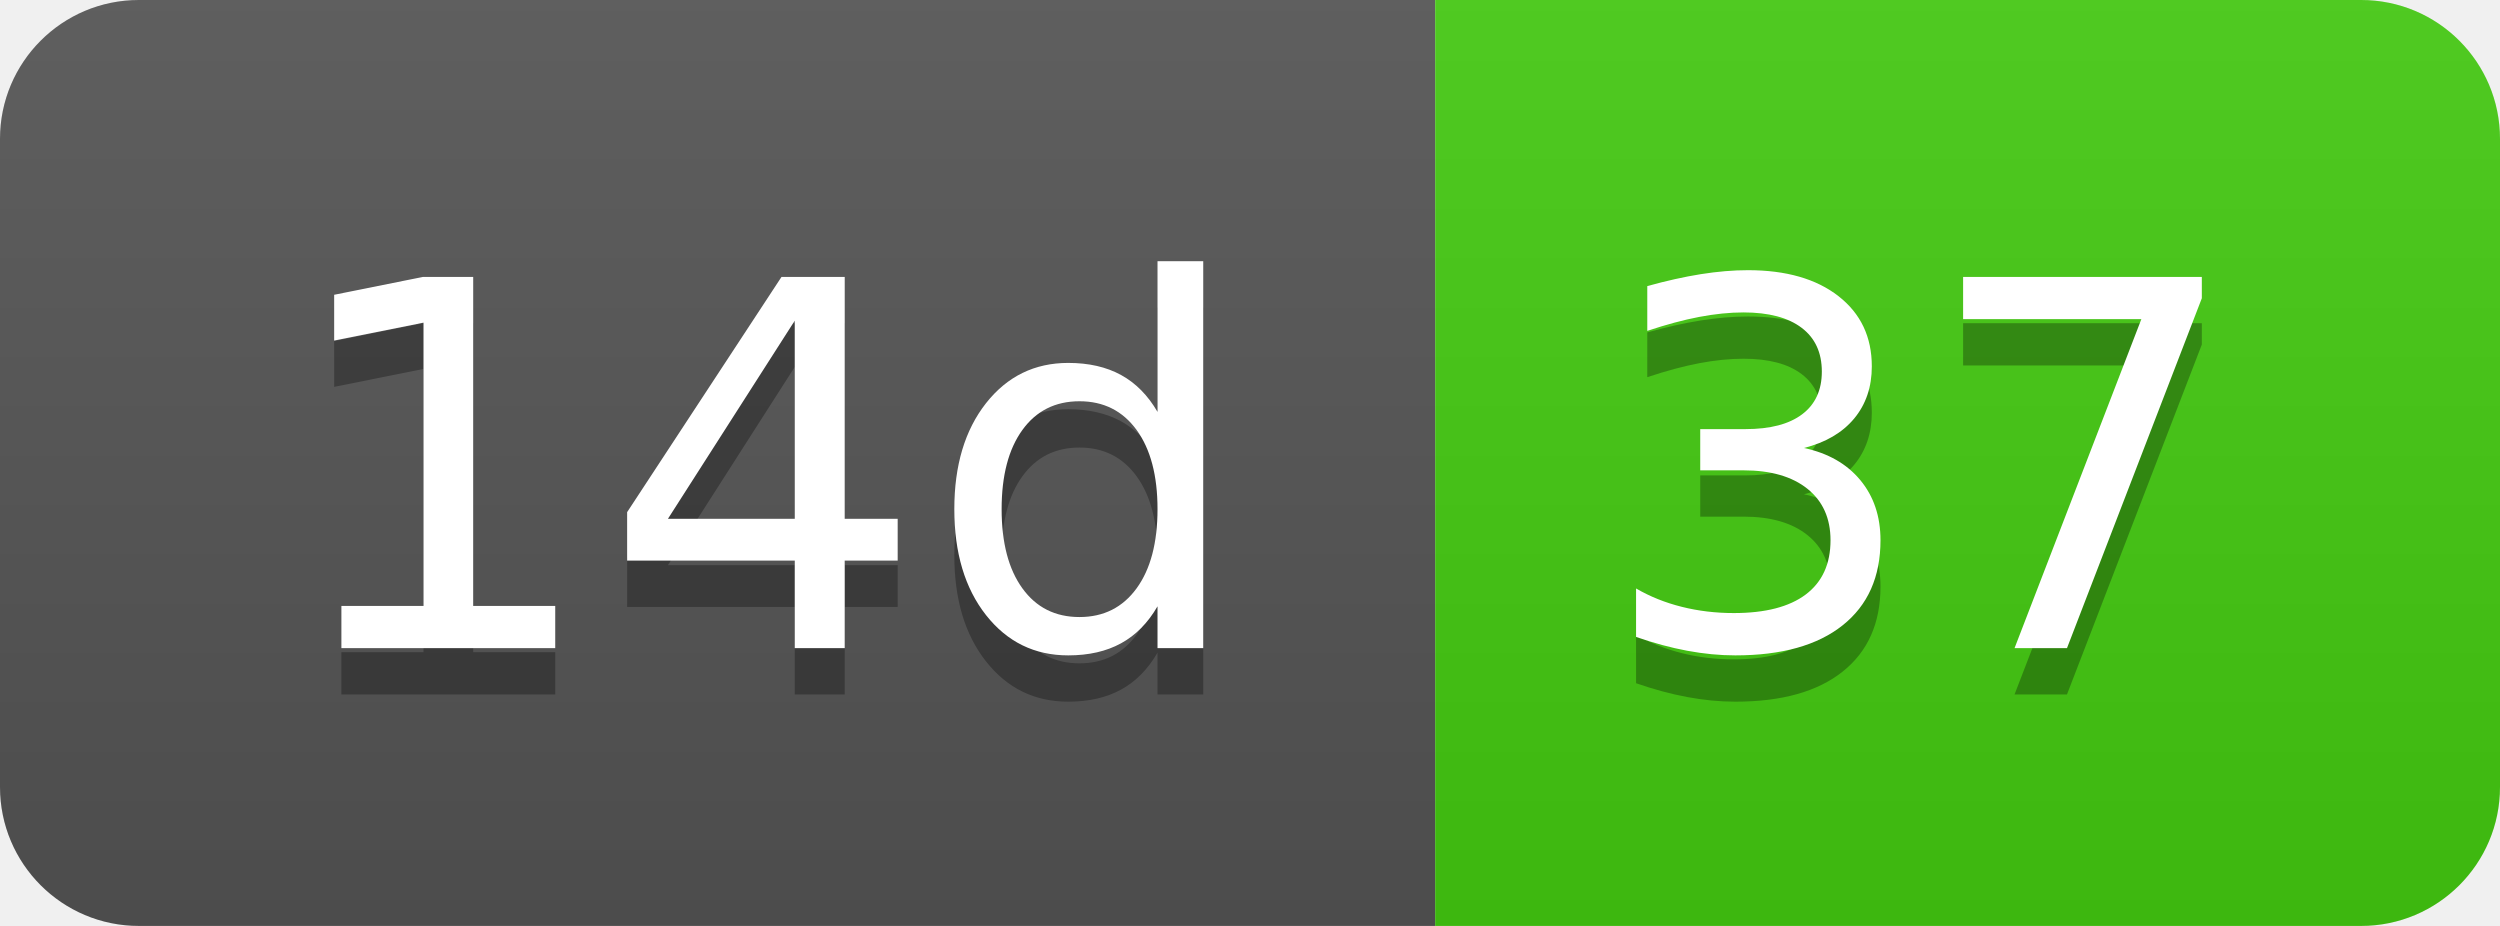
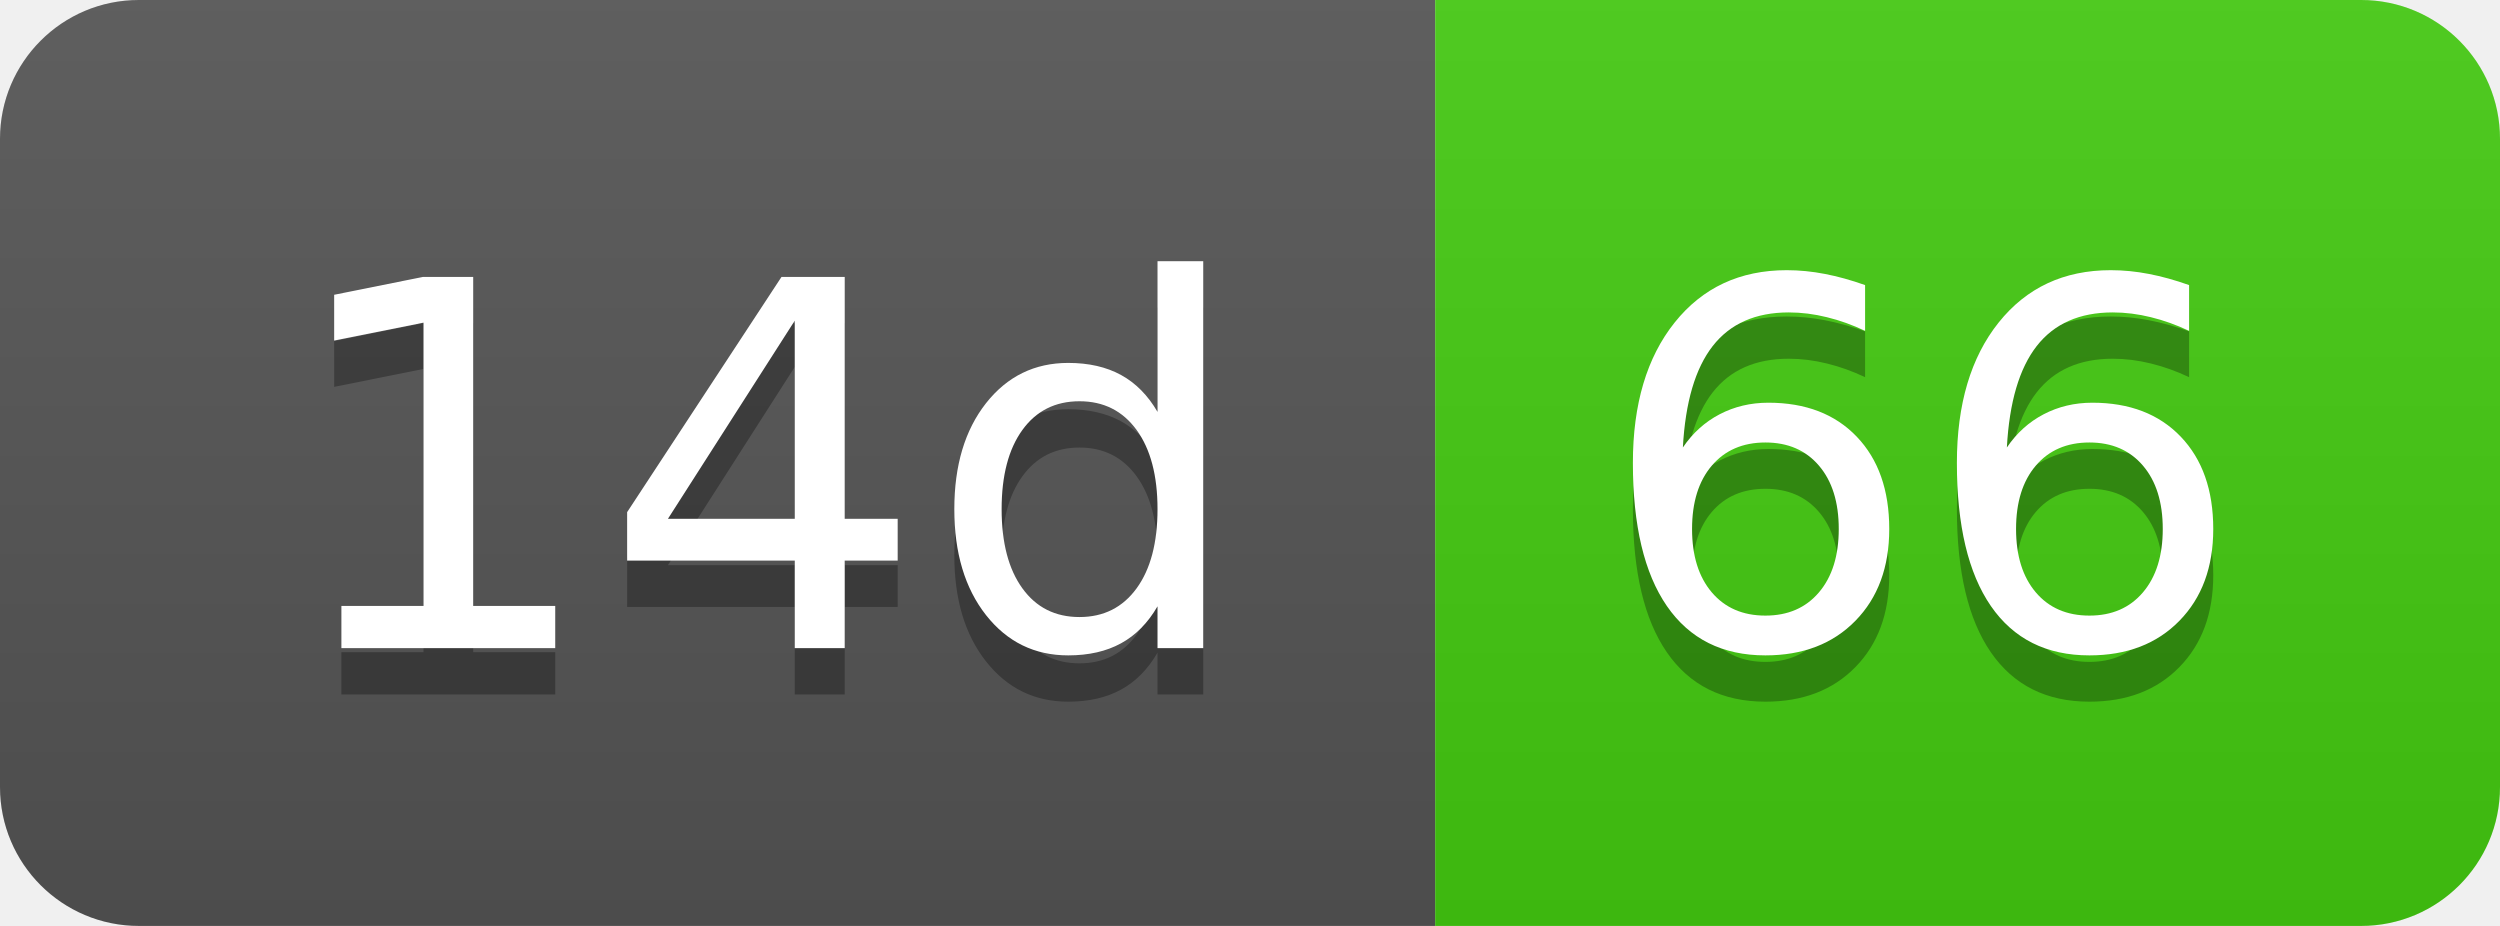
- <svg xmlns="http://www.w3.org/2000/svg" width="54" height="20" role="img" aria-label="14d: 37">
+ <svg xmlns="http://www.w3.org/2000/svg" width="54" height="20" role="img" aria-label="14d: 66">
  <linearGradient id="s" x2="0" y2="100%">
    <stop offset="0" stop-color="#bbb" stop-opacity=".1" />
    <stop offset="1" stop-opacity=".1" />
  </linearGradient>
  <clipPath id="r">
    <rect width="54" height="20" rx="3" fill="#fff" />
  </clipPath>
  <g clip-path="url(#r)">
    <rect width="31" height="20" fill="#555" />
    <rect x="31" width="23" height="20" fill="#4c1" />
    <rect width="54" height="20" fill="url(#s)" />
  </g>
  <g fill="#fff" text-anchor="middle" font-family="Verdana,Geneva,DejaVu Sans,sans-serif" text-rendering="geometricPrecision" font-size="110">
    <text aria-hidden="true" x="165" y="150" fill="#010101" fill-opacity=".3" transform="scale(.1)" textLength="210">14d</text>
    <text x="165" y="140" transform="scale(.1)" fill="#fff" textLength="210">14d</text>
-     <text aria-hidden="true" x="415" y="150" fill="#010101" fill-opacity=".3" transform="scale(.1)" textLength="130">37</text>
-     <text x="415" y="140" transform="scale(.1)" fill="#fff" textLength="130">37</text>
+     <text aria-hidden="true" x="415" y="150" fill="#010101" fill-opacity=".3" transform="scale(.1)" textLength="130">66</text>
+     <text x="415" y="140" transform="scale(.1)" fill="#fff" textLength="130">66</text>
  </g>
</svg>
